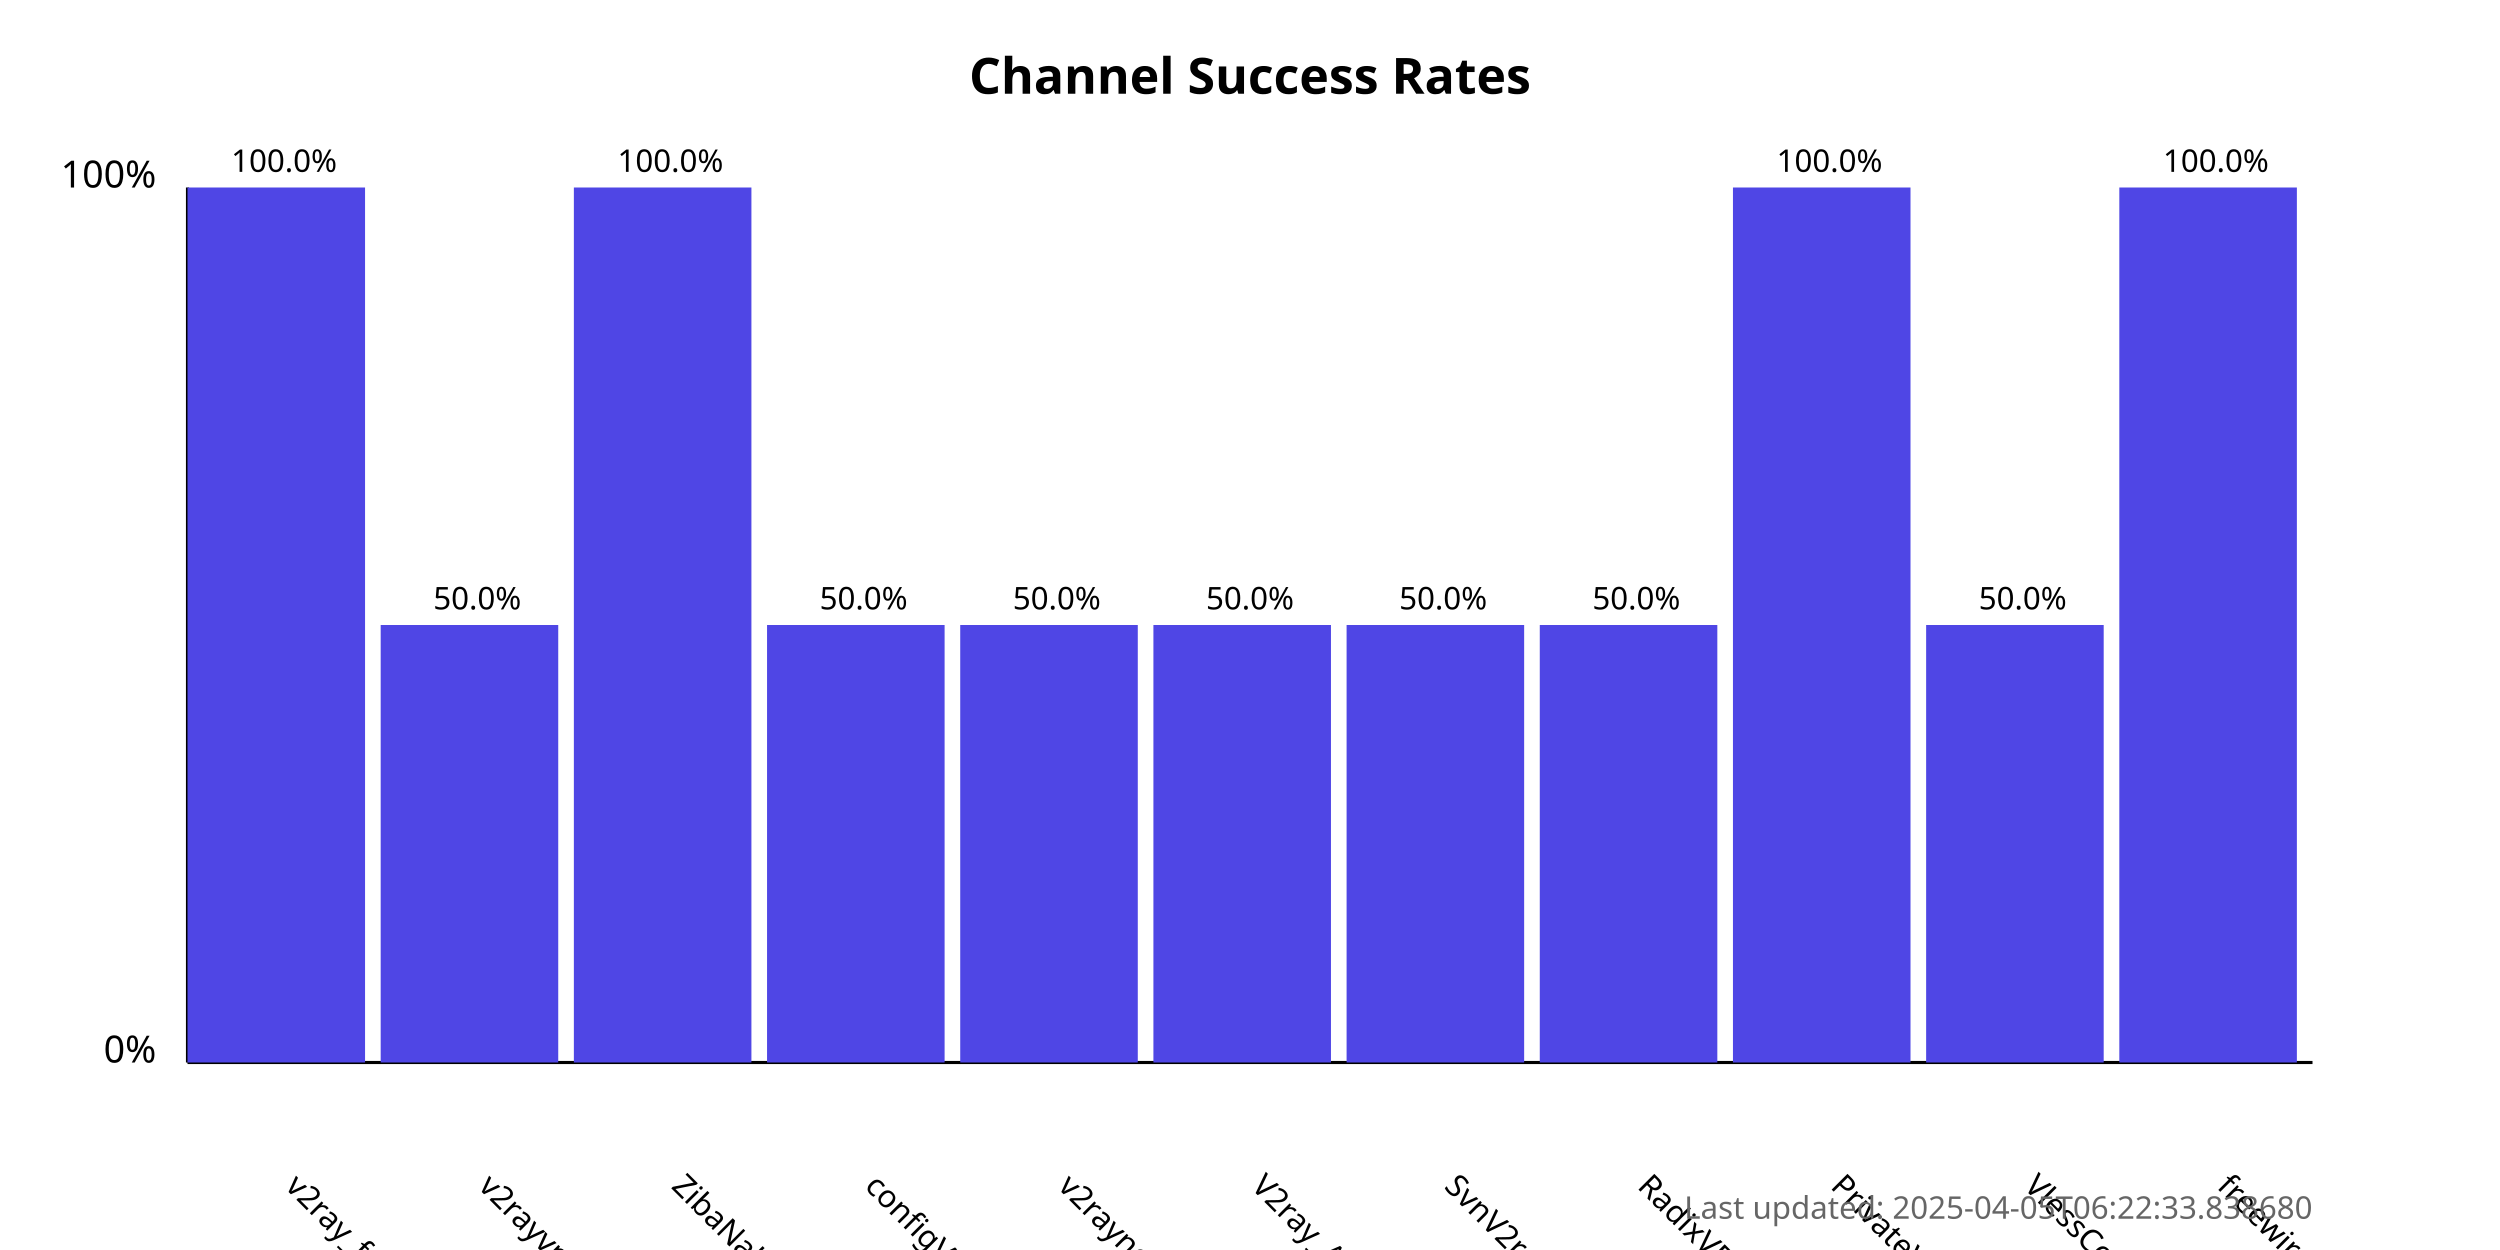
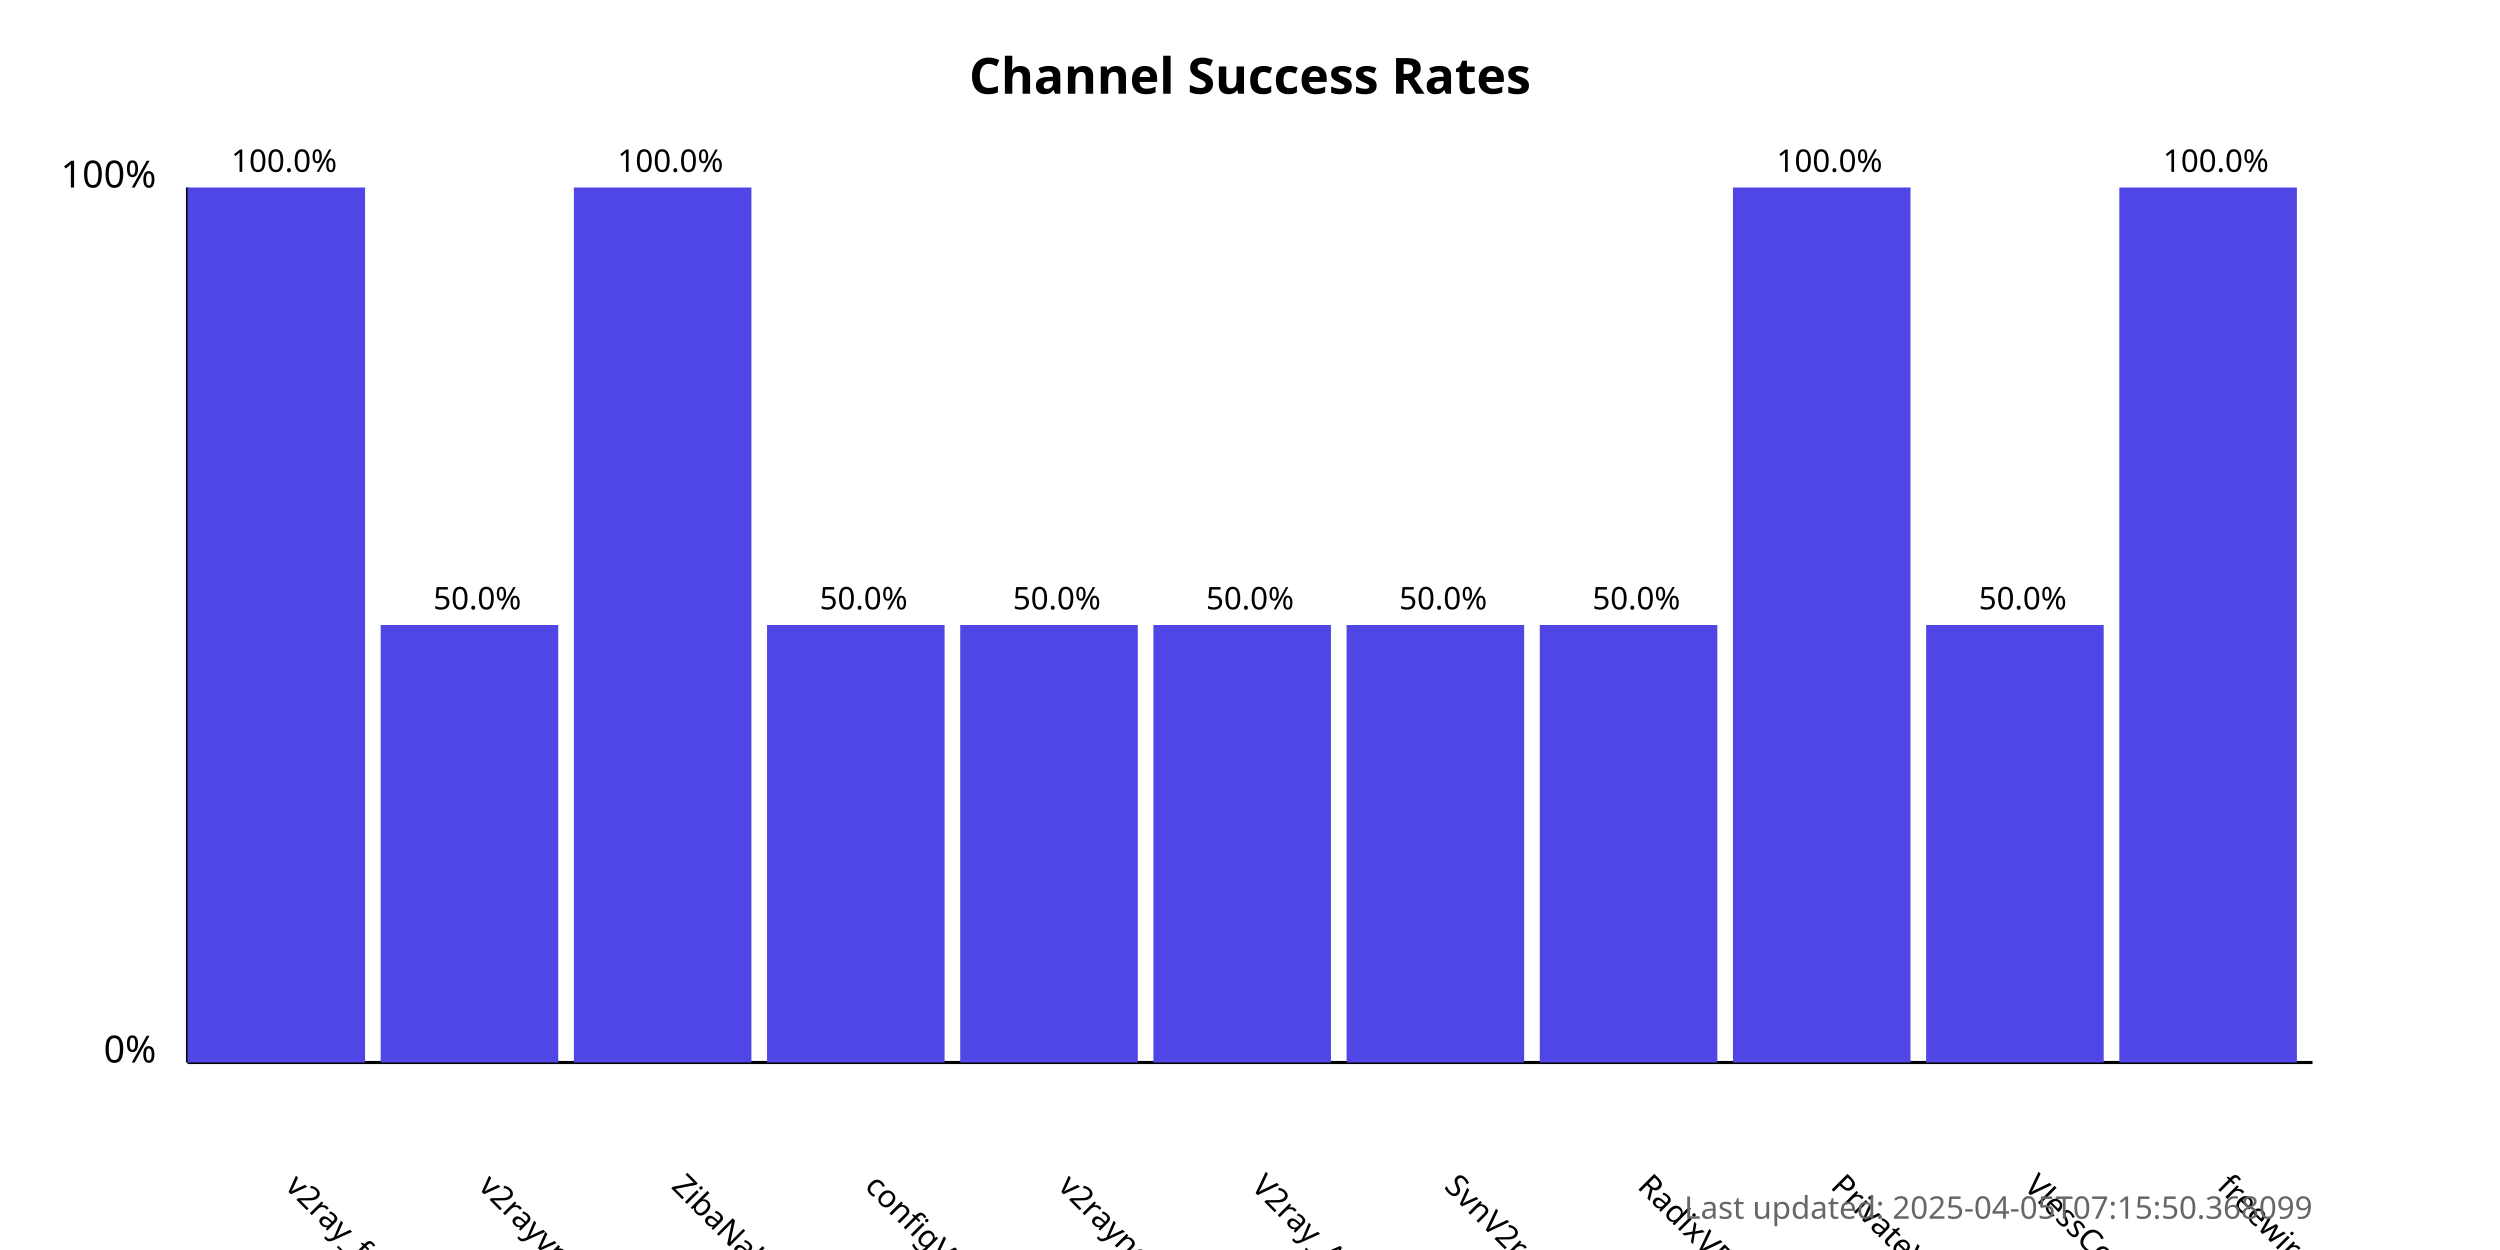
<svg xmlns="http://www.w3.org/2000/svg" width="800" height="400">
  <style>
            .chart-title { font: bold 16px sans-serif; }
            .axis-label { font: 12px sans-serif; }
            .tick-label { font: 10px sans-serif; }
            .bar { fill: #4f46e5; }
            .bar:hover { fill: #6366f1; }
            .timestamp { font: 10px sans-serif; fill: #666; }
        </style>
  <text x="400.0" y="30" text-anchor="middle" class="chart-title">
            Channel Success Rates
        </text>
  <line x1="60" y1="340" x2="60" y2="60" stroke="black" stroke-width="1" />
  <line x1="60" y1="340" x2="740" y2="340" stroke="black" stroke-width="1" />
  <text x="50" y="340" text-anchor="end" class="axis-label">0%</text>
  <text x="50" y="60" text-anchor="end" class="axis-label">100%</text>
  <g>
    <rect x="60" y="60.0" width="56.818" height="280.0" class="bar" />
    <text x="90.909" y="380" transform="rotate(45, 90.90909, 380)" text-anchor="start" class="tick-label">
                v2ray_free_conf
            </text>
    <text x="90.909" y="55.0" text-anchor="middle" class="tick-label">
                100.0%
            </text>
  </g>
  <g>
    <rect x="121.818" y="200.0" width="56.818" height="140.0" class="bar" />
    <text x="152.727" y="380" transform="rotate(45, 152.7273, 380)" text-anchor="start" class="tick-label">
                v2rayvpno
            </text>
    <text x="152.727" y="195.0" text-anchor="middle" class="tick-label">
                50.0%
            </text>
  </g>
  <g>
    <rect x="183.636" y="60.0" width="56.818" height="280.0" class="bar" />
    <text x="214.545" y="380" transform="rotate(45, 214.5455, 380)" text-anchor="start" class="tick-label">
                ZibaNabz
            </text>
    <text x="214.545" y="55.0" text-anchor="middle" class="tick-label">
                100.0%
            </text>
  </g>
  <g>
    <rect x="245.455" y="200.0" width="56.818" height="140.0" class="bar" />
    <text x="276.364" y="380" transform="rotate(45, 276.3636, 380)" text-anchor="start" class="tick-label">
                configV2rayForFree
            </text>
    <text x="276.364" y="195.0" text-anchor="middle" class="tick-label">
                50.0%
            </text>
  </g>
  <g>
    <rect x="307.273" y="200.0" width="56.818" height="140.0" class="bar" />
    <text x="338.182" y="380" transform="rotate(45, 338.1818, 380)" text-anchor="start" class="tick-label">
                v2rayngvpn
            </text>
    <text x="338.182" y="195.0" text-anchor="middle" class="tick-label">
                50.0%
            </text>
  </g>
  <g>
    <rect x="369.091" y="200.0" width="56.818" height="140.0" class="bar" />
    <text x="400.0" y="380" transform="rotate(45, 400.0, 380)" text-anchor="start" class="tick-label">
                V2ray_Alpha
            </text>
    <text x="400.0" y="195.0" text-anchor="middle" class="tick-label">
                50.0%
            </text>
  </g>
  <g>
    <rect x="430.909" y="200.0" width="56.818" height="140.0" class="bar" />
    <text x="461.818" y="380" transform="rotate(45, 461.8182, 380)" text-anchor="start" class="tick-label">
                SvnV2ray
            </text>
    <text x="461.818" y="195.0" text-anchor="middle" class="tick-label">
                50.0%
            </text>
  </g>
  <g>
    <rect x="492.727" y="200.0" width="56.818" height="140.0" class="bar" />
    <text x="523.636" y="380" transform="rotate(45, 523.6364, 380)" text-anchor="start" class="tick-label">
                RadixVPN
            </text>
    <text x="523.636" y="195.0" text-anchor="middle" class="tick-label">
                50.0%
            </text>
  </g>
  <g>
    <rect x="554.545" y="60.0" width="56.818" height="280.0" class="bar" />
    <text x="585.455" y="380" transform="rotate(45, 585.4545, 380)" text-anchor="start" class="tick-label">
                PrivateVPNs
            </text>
    <text x="585.455" y="55.0" text-anchor="middle" class="tick-label">
                100.0%
            </text>
  </g>
  <g>
    <rect x="616.364" y="200.0" width="56.818" height="140.0" class="bar" />
    <text x="647.273" y="380" transform="rotate(45, 647.2727, 380)" text-anchor="start" class="tick-label">
                VlessConfig
            </text>
    <text x="647.273" y="195.0" text-anchor="middle" class="tick-label">
                50.0%
            </text>
  </g>
  <g>
    <rect x="678.182" y="60.0" width="56.818" height="280.0" class="bar" />
    <text x="709.091" y="380" transform="rotate(45, 709.0909, 380)" text-anchor="start" class="tick-label">
                freewireguard
            </text>
    <text x="709.091" y="55.0" text-anchor="middle" class="tick-label">
                100.0%
            </text>
  </g>
  <text x="740" y="390" text-anchor="end" class="timestamp">
-             Last updated: 2025-04-05T06:22:33.838680
+             Last updated: 2025-04-05T07:15:50.368099
        </text>
</svg>
